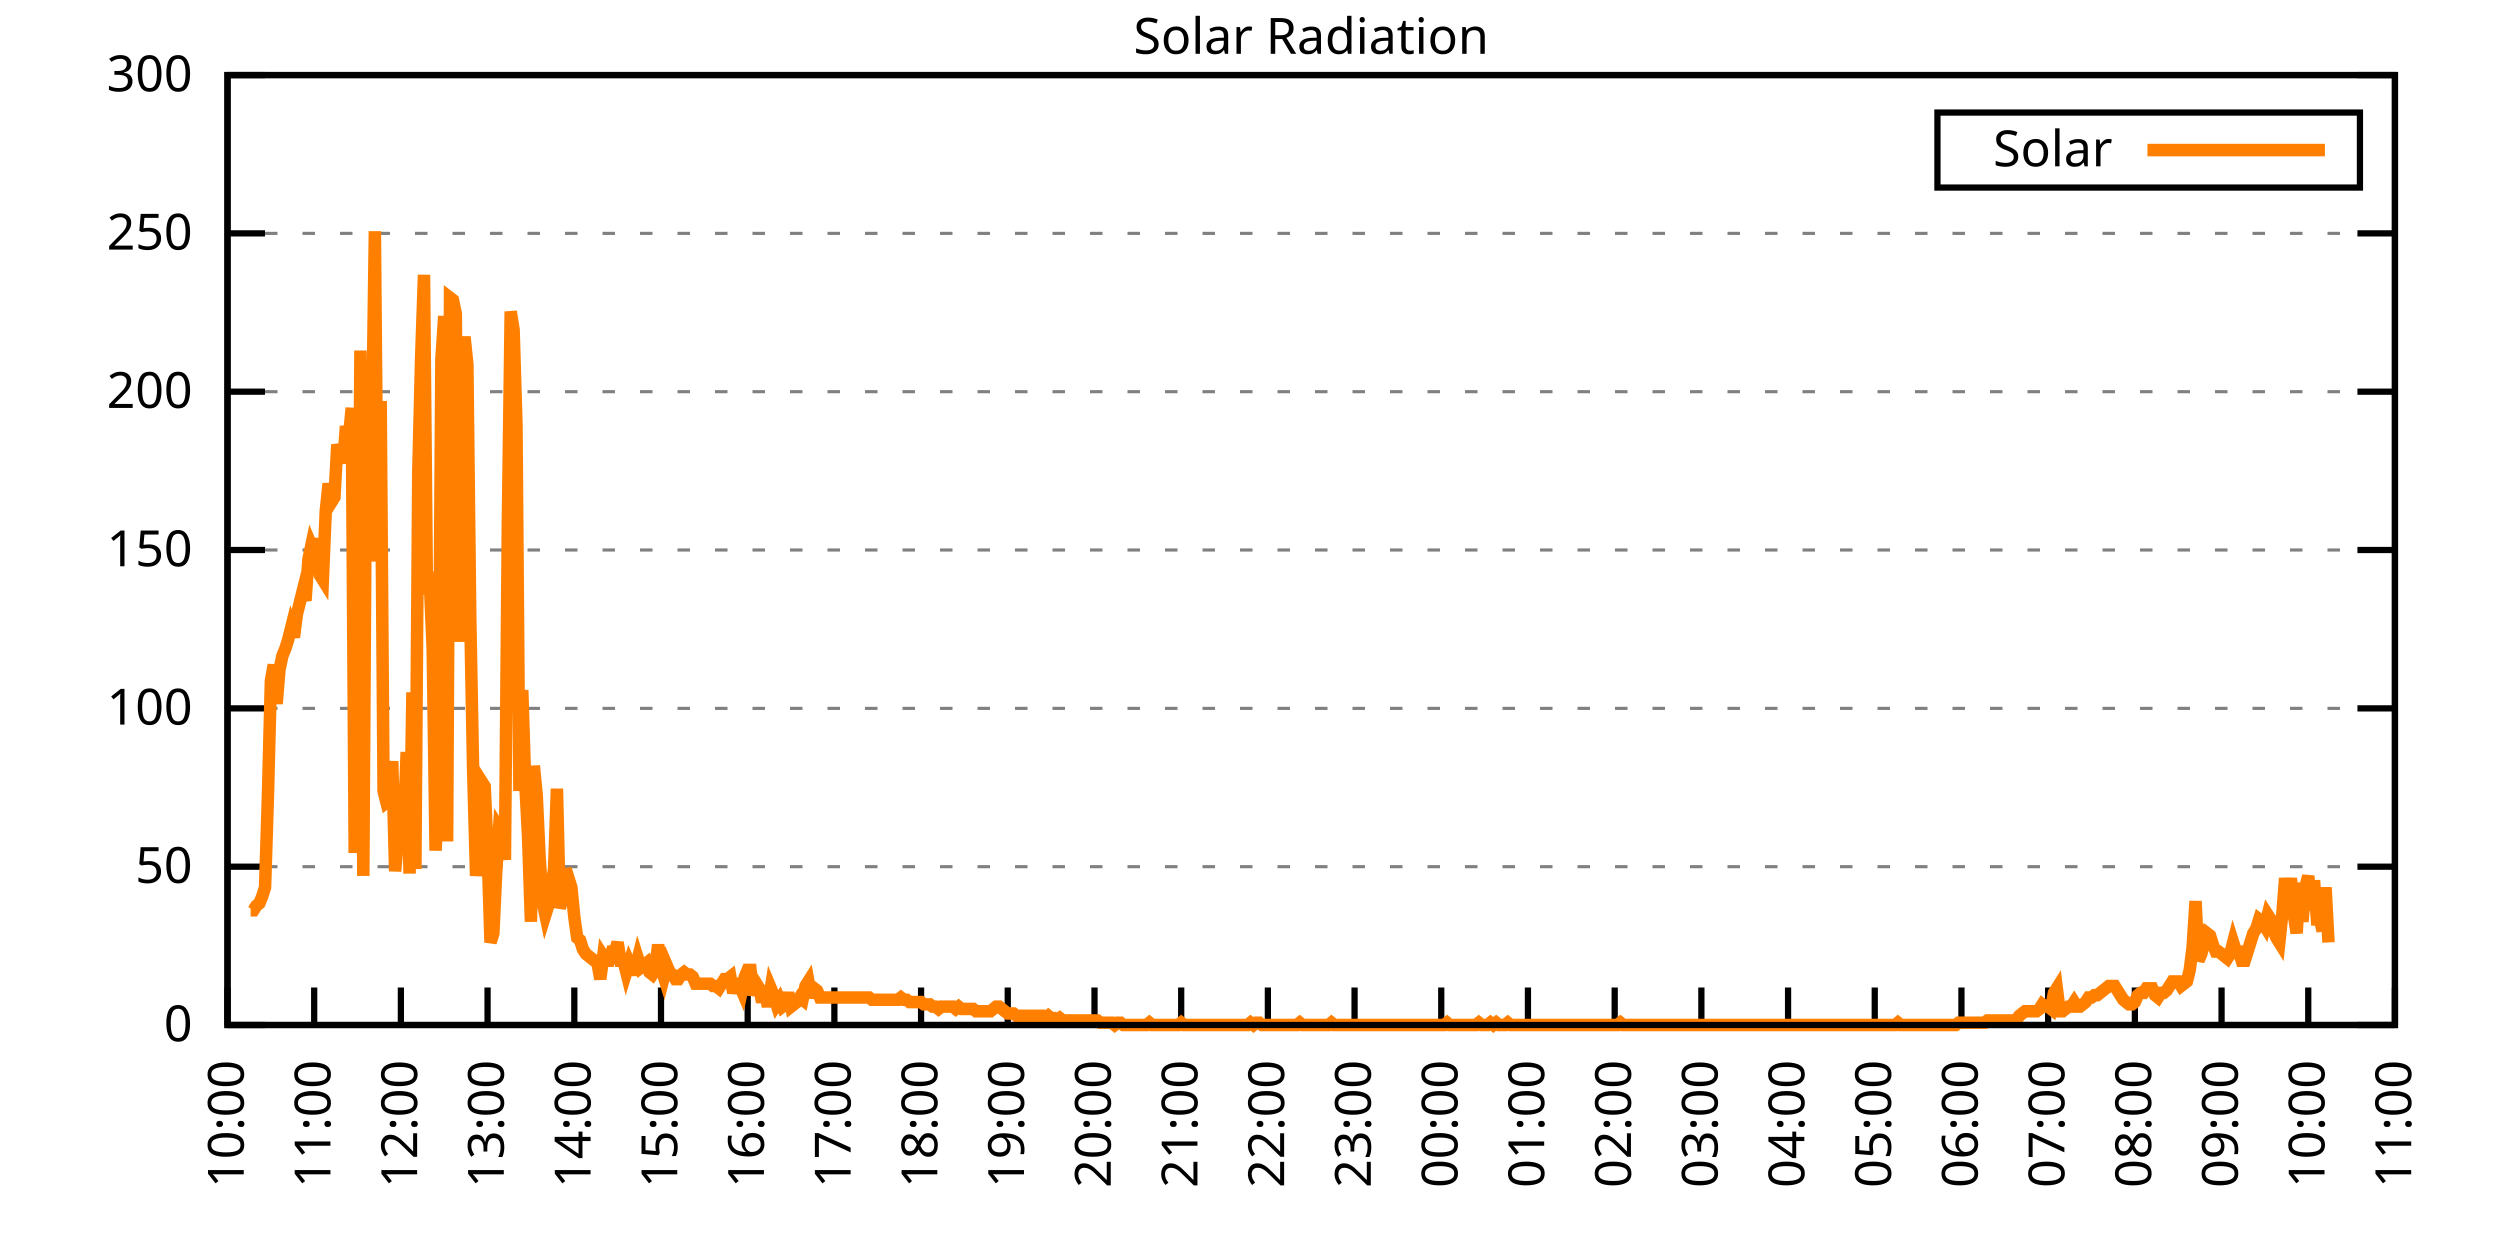
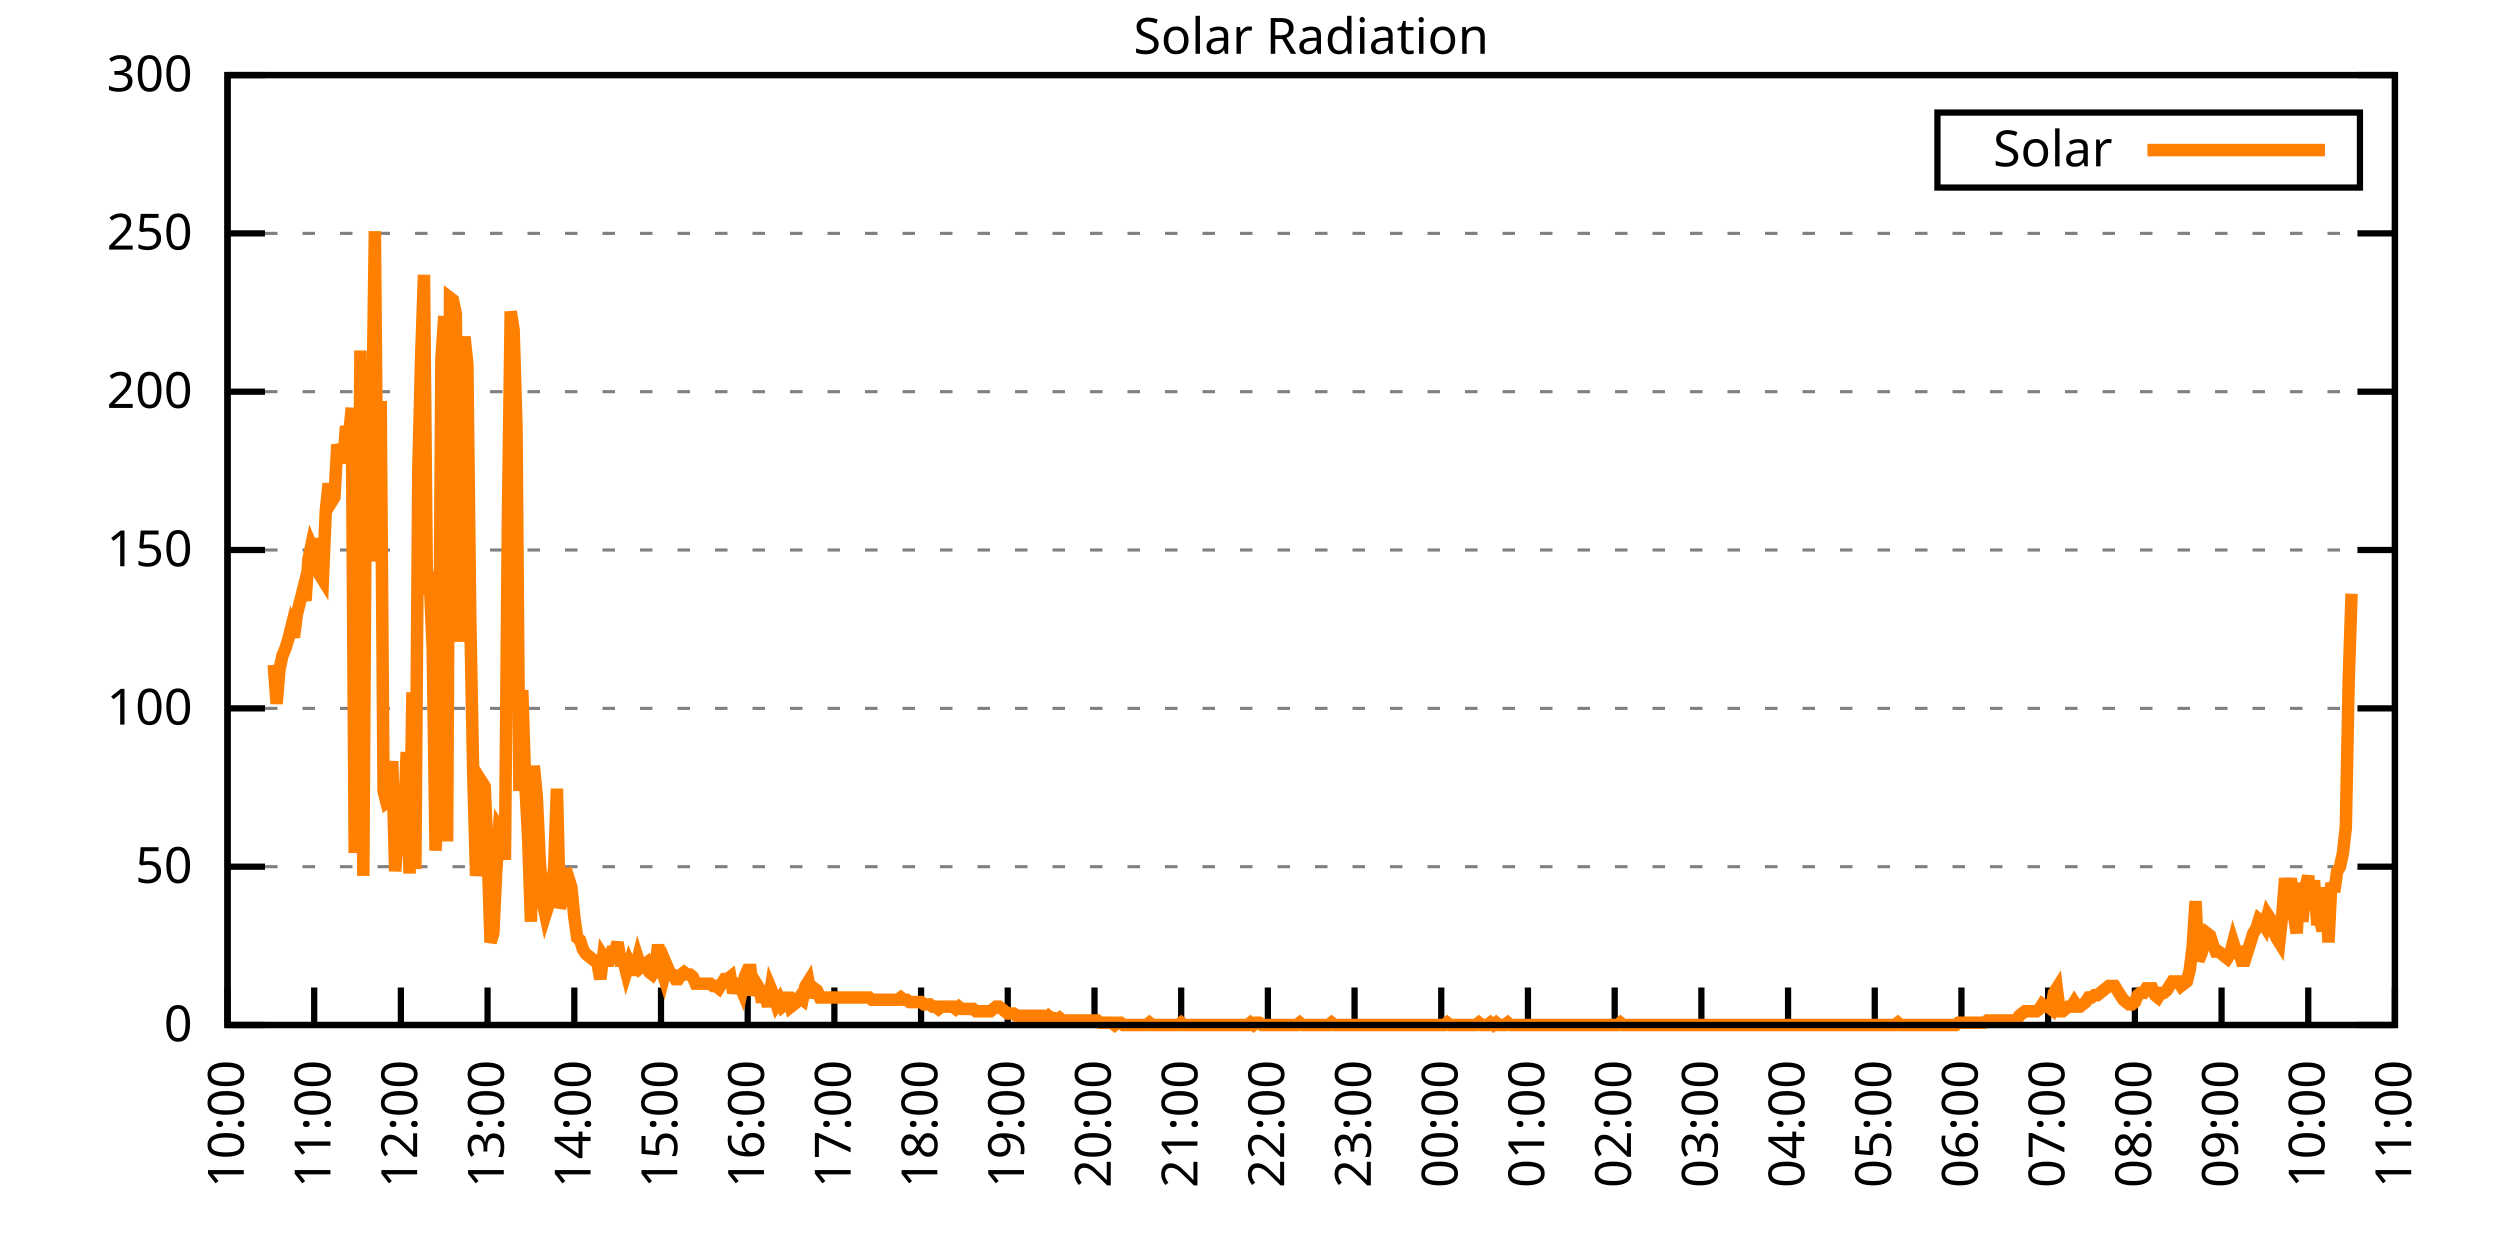
<svg xmlns="http://www.w3.org/2000/svg" xmlns:xlink="http://www.w3.org/1999/xlink" width="400" height="200" viewBox="0 0 400 200">
  <g id="gnuplot_canvas">
    <rect x="0" y="0" width="400" height="200" fill="none" />
    <defs>
      <circle id="gpDot" r="0.5" stroke-width="0.5" stroke="currentColor" />
      <path id="gpPt0" stroke-width="0.333" stroke="currentColor" d="M-1,0 h2 M0,-1 v2" />
      <path id="gpPt1" stroke-width="0.333" stroke="currentColor" d="M-1,-1 L1,1 M1,-1 L-1,1" />
      <path id="gpPt2" stroke-width="0.333" stroke="currentColor" d="M-1,0 L1,0 M0,-1 L0,1 M-1,-1 L1,1 M-1,1 L1,-1" />
      <rect id="gpPt3" stroke-width="0.333" stroke="currentColor" x="-1" y="-1" width="2" height="2" />
      <rect id="gpPt4" stroke-width="0.333" stroke="currentColor" fill="currentColor" x="-1" y="-1" width="2" height="2" />
      <circle id="gpPt5" stroke-width="0.333" stroke="currentColor" cx="0" cy="0" r="1" />
      <use xlink:href="#gpPt5" id="gpPt6" fill="currentColor" stroke="none" />
      <path id="gpPt7" stroke-width="0.333" stroke="currentColor" d="M0,-1.33 L-1.33,0.67 L1.33,0.67 z" />
      <use xlink:href="#gpPt7" id="gpPt8" fill="currentColor" stroke="none" />
      <use xlink:href="#gpPt7" id="gpPt9" stroke="currentColor" transform="rotate(180)" />
      <use xlink:href="#gpPt9" id="gpPt10" fill="currentColor" stroke="none" />
      <use xlink:href="#gpPt3" id="gpPt11" stroke="currentColor" transform="rotate(45)" />
      <use xlink:href="#gpPt11" id="gpPt12" fill="currentColor" stroke="none" />
      <path id="gpPt13" stroke-width="0.333" stroke="currentColor" d="M0,1.330 L1.265,0.411 L0.782,-1.067 L-0.782,-1.076 L-1.265,0.411 z" />
      <use xlink:href="#gpPt13" id="gpPt14" fill="currentColor" stroke="none" />
      <filter id="textbox" filterUnits="objectBoundingBox" x="0" y="0" height="1" width="1">
        <feFlood flood-color="white" flood-opacity="1" result="bgnd" />
        <feComposite in="SourceGraphic" in2="bgnd" operator="atop" />
      </filter>
      <filter id="greybox" filterUnits="objectBoundingBox" x="0" y="0" height="1" width="1">
        <feFlood flood-color="lightgrey" flood-opacity="1" result="grey" />
        <feComposite in="SourceGraphic" in2="grey" operator="atop" />
      </filter>
    </defs>
    <g fill="none" color="white" stroke="currentColor" stroke-width="1.00" stroke-linecap="butt" stroke-linejoin="miter">
</g>
    <g fill="none" color="black" stroke="currentColor" stroke-width="1.00" stroke-linecap="butt" stroke-linejoin="miter">
      <g stroke="none" shape-rendering="crispEdges">
        <polygon fill="rgb(255, 255, 255)" points="36.40,164.00 383.18,164.00 383.18,12.02 36.40,12.02 " />
      </g>
    </g>
    <g fill="none" color="black" stroke="currentColor" stroke-width="1.00" stroke-linecap="butt" stroke-linejoin="miter">
</g>
    <g fill="none" color="black" stroke="black" stroke-width="0.50" stroke-linecap="butt" stroke-linejoin="miter">
</g>
    <g fill="none" color="gray" stroke="currentColor" stroke-width="0.50" stroke-linecap="butt" stroke-linejoin="miter">
      <path stroke="gray" stroke-dasharray="2,4" class="gridline" d="M36.40,164.00 L383.19,164.00  " />
    </g>
    <g fill="none" color="gray" stroke="gray" stroke-width="1.00" stroke-linecap="butt" stroke-linejoin="miter">
</g>
    <g fill="none" color="black" stroke="currentColor" stroke-width="1.00" stroke-linecap="butt" stroke-linejoin="miter">
      <path stroke="black" d="M36.40,164.00 L42.40,164.00 M383.19,164.00 L377.19,164.00  " />
      <g transform="translate(30.80,166.60)" stroke="none" fill="black" font-family="Sans" font-size="8.00" text-anchor="end">
        <text>
          <tspan font-family="Sans"> 0</tspan>
        </text>
      </g>
    </g>
    <g fill="none" color="black" stroke="currentColor" stroke-width="1.00" stroke-linecap="butt" stroke-linejoin="miter">
</g>
    <g fill="none" color="black" stroke="black" stroke-width="0.50" stroke-linecap="butt" stroke-linejoin="miter">
</g>
    <g fill="none" color="gray" stroke="currentColor" stroke-width="0.50" stroke-linecap="butt" stroke-linejoin="miter">
      <path stroke="gray" stroke-dasharray="2,4" class="gridline" d="M36.40,138.67 L383.19,138.67  " />
    </g>
    <g fill="none" color="gray" stroke="gray" stroke-width="1.00" stroke-linecap="butt" stroke-linejoin="miter">
</g>
    <g fill="none" color="black" stroke="currentColor" stroke-width="1.00" stroke-linecap="butt" stroke-linejoin="miter">
      <path stroke="black" d="M36.40,138.67 L42.40,138.67 M383.19,138.67 L377.19,138.67  " />
      <g transform="translate(30.80,141.27)" stroke="none" fill="black" font-family="Sans" font-size="8.00" text-anchor="end">
        <text>
          <tspan font-family="Sans"> 50</tspan>
        </text>
      </g>
    </g>
    <g fill="none" color="black" stroke="currentColor" stroke-width="1.00" stroke-linecap="butt" stroke-linejoin="miter">
</g>
    <g fill="none" color="black" stroke="black" stroke-width="0.50" stroke-linecap="butt" stroke-linejoin="miter">
</g>
    <g fill="none" color="gray" stroke="currentColor" stroke-width="0.50" stroke-linecap="butt" stroke-linejoin="miter">
      <path stroke="gray" stroke-dasharray="2,4" class="gridline" d="M36.40,113.34 L383.19,113.34  " />
    </g>
    <g fill="none" color="gray" stroke="gray" stroke-width="1.00" stroke-linecap="butt" stroke-linejoin="miter">
</g>
    <g fill="none" color="black" stroke="currentColor" stroke-width="1.00" stroke-linecap="butt" stroke-linejoin="miter">
      <path stroke="black" d="M36.40,113.34 L42.40,113.34 M383.19,113.34 L377.19,113.34  " />
      <g transform="translate(30.80,115.94)" stroke="none" fill="black" font-family="Sans" font-size="8.00" text-anchor="end">
        <text>
          <tspan font-family="Sans"> 100</tspan>
        </text>
      </g>
    </g>
    <g fill="none" color="black" stroke="currentColor" stroke-width="1.00" stroke-linecap="butt" stroke-linejoin="miter">
</g>
    <g fill="none" color="black" stroke="black" stroke-width="0.50" stroke-linecap="butt" stroke-linejoin="miter">
</g>
    <g fill="none" color="gray" stroke="currentColor" stroke-width="0.50" stroke-linecap="butt" stroke-linejoin="miter">
      <path stroke="gray" stroke-dasharray="2,4" class="gridline" d="M36.40,88.00 L383.19,88.00  " />
    </g>
    <g fill="none" color="gray" stroke="gray" stroke-width="1.00" stroke-linecap="butt" stroke-linejoin="miter">
</g>
    <g fill="none" color="black" stroke="currentColor" stroke-width="1.00" stroke-linecap="butt" stroke-linejoin="miter">
      <path stroke="black" d="M36.40,88.00 L42.40,88.00 M383.19,88.00 L377.19,88.00  " />
      <g transform="translate(30.80,90.60)" stroke="none" fill="black" font-family="Sans" font-size="8.00" text-anchor="end">
        <text>
          <tspan font-family="Sans"> 150</tspan>
        </text>
      </g>
    </g>
    <g fill="none" color="black" stroke="currentColor" stroke-width="1.00" stroke-linecap="butt" stroke-linejoin="miter">
</g>
    <g fill="none" color="black" stroke="black" stroke-width="0.50" stroke-linecap="butt" stroke-linejoin="miter">
</g>
    <g fill="none" color="gray" stroke="currentColor" stroke-width="0.50" stroke-linecap="butt" stroke-linejoin="miter">
      <path stroke="gray" stroke-dasharray="2,4" class="gridline" d="M36.40,62.67 L383.19,62.67  " />
    </g>
    <g fill="none" color="gray" stroke="gray" stroke-width="1.00" stroke-linecap="butt" stroke-linejoin="miter">
</g>
    <g fill="none" color="black" stroke="currentColor" stroke-width="1.00" stroke-linecap="butt" stroke-linejoin="miter">
      <path stroke="black" d="M36.40,62.67 L42.40,62.67 M383.19,62.67 L377.19,62.67  " />
      <g transform="translate(30.80,65.27)" stroke="none" fill="black" font-family="Sans" font-size="8.00" text-anchor="end">
        <text>
          <tspan font-family="Sans"> 200</tspan>
        </text>
      </g>
    </g>
    <g fill="none" color="black" stroke="currentColor" stroke-width="1.00" stroke-linecap="butt" stroke-linejoin="miter">
</g>
    <g fill="none" color="black" stroke="black" stroke-width="0.50" stroke-linecap="butt" stroke-linejoin="miter">
</g>
    <g fill="none" color="gray" stroke="currentColor" stroke-width="0.50" stroke-linecap="butt" stroke-linejoin="miter">
      <path stroke="gray" stroke-dasharray="2,4" class="gridline" d="M36.40,37.34 L383.19,37.34  " />
    </g>
    <g fill="none" color="gray" stroke="gray" stroke-width="1.00" stroke-linecap="butt" stroke-linejoin="miter">
</g>
    <g fill="none" color="black" stroke="currentColor" stroke-width="1.00" stroke-linecap="butt" stroke-linejoin="miter">
      <path stroke="black" d="M36.40,37.34 L42.40,37.34 M383.19,37.34 L377.19,37.34  " />
      <g transform="translate(30.80,39.94)" stroke="none" fill="black" font-family="Sans" font-size="8.00" text-anchor="end">
        <text>
          <tspan font-family="Sans"> 250</tspan>
        </text>
      </g>
    </g>
    <g fill="none" color="black" stroke="currentColor" stroke-width="1.00" stroke-linecap="butt" stroke-linejoin="miter">
</g>
    <g fill="none" color="black" stroke="black" stroke-width="0.50" stroke-linecap="butt" stroke-linejoin="miter">
</g>
    <g fill="none" color="gray" stroke="currentColor" stroke-width="0.50" stroke-linecap="butt" stroke-linejoin="miter">
      <path stroke="gray" stroke-dasharray="2,4" class="gridline" d="M36.40,12.01 L383.19,12.01  " />
    </g>
    <g fill="none" color="gray" stroke="gray" stroke-width="1.00" stroke-linecap="butt" stroke-linejoin="miter">
</g>
    <g fill="none" color="black" stroke="currentColor" stroke-width="1.00" stroke-linecap="butt" stroke-linejoin="miter">
      <path stroke="black" d="M36.40,12.01 L42.40,12.01 M383.19,12.01 L377.19,12.01  " />
      <g transform="translate(30.80,14.61)" stroke="none" fill="black" font-family="Sans" font-size="8.00" text-anchor="end">
        <text>
          <tspan font-family="Sans"> 300</tspan>
        </text>
      </g>
    </g>
    <g fill="none" color="black" stroke="currentColor" stroke-width="1.00" stroke-linecap="butt" stroke-linejoin="miter">
      <path stroke="black" d="M36.40,164.00 L36.40,158.00  " />
      <g transform="translate(39.00,169.60) rotate(270.00)" stroke="none" fill="black" font-family="Sans" font-size="8.00" text-anchor="end">
        <text>
          <tspan font-family="Sans">10:00</tspan>
        </text>
      </g>
    </g>
    <g fill="none" color="black" stroke="currentColor" stroke-width="1.00" stroke-linecap="butt" stroke-linejoin="miter">
      <path stroke="black" d="M50.27,164.00 L50.27,158.00  " />
      <g transform="translate(52.87,169.60) rotate(270.00)" stroke="none" fill="black" font-family="Sans" font-size="8.00" text-anchor="end">
        <text>
          <tspan font-family="Sans">11:00</tspan>
        </text>
      </g>
    </g>
    <g fill="none" color="black" stroke="currentColor" stroke-width="1.00" stroke-linecap="butt" stroke-linejoin="miter">
      <path stroke="black" d="M64.14,164.00 L64.14,158.00  " />
      <g transform="translate(66.74,169.60) rotate(270.00)" stroke="none" fill="black" font-family="Sans" font-size="8.00" text-anchor="end">
        <text>
          <tspan font-family="Sans">12:00</tspan>
        </text>
      </g>
    </g>
    <g fill="none" color="black" stroke="currentColor" stroke-width="1.00" stroke-linecap="butt" stroke-linejoin="miter">
      <path stroke="black" d="M78.01,164.00 L78.01,158.00  " />
      <g transform="translate(80.61,169.60) rotate(270.00)" stroke="none" fill="black" font-family="Sans" font-size="8.00" text-anchor="end">
        <text>
          <tspan font-family="Sans">13:00</tspan>
        </text>
      </g>
    </g>
    <g fill="none" color="black" stroke="currentColor" stroke-width="1.00" stroke-linecap="butt" stroke-linejoin="miter">
      <path stroke="black" d="M91.89,164.00 L91.89,158.00  " />
      <g transform="translate(94.49,169.60) rotate(270.00)" stroke="none" fill="black" font-family="Sans" font-size="8.00" text-anchor="end">
        <text>
          <tspan font-family="Sans">14:00</tspan>
        </text>
      </g>
    </g>
    <g fill="none" color="black" stroke="currentColor" stroke-width="1.00" stroke-linecap="butt" stroke-linejoin="miter">
      <path stroke="black" d="M105.76,164.00 L105.76,158.00  " />
      <g transform="translate(108.36,169.60) rotate(270.00)" stroke="none" fill="black" font-family="Sans" font-size="8.00" text-anchor="end">
        <text>
          <tspan font-family="Sans">15:00</tspan>
        </text>
      </g>
    </g>
    <g fill="none" color="black" stroke="currentColor" stroke-width="1.00" stroke-linecap="butt" stroke-linejoin="miter">
      <path stroke="black" d="M119.63,164.00 L119.63,158.00  " />
      <g transform="translate(122.23,169.60) rotate(270.00)" stroke="none" fill="black" font-family="Sans" font-size="8.00" text-anchor="end">
        <text>
          <tspan font-family="Sans">16:00</tspan>
        </text>
      </g>
    </g>
    <g fill="none" color="black" stroke="currentColor" stroke-width="1.00" stroke-linecap="butt" stroke-linejoin="miter">
      <path stroke="black" d="M133.50,164.00 L133.50,158.00  " />
      <g transform="translate(136.10,169.60) rotate(270.00)" stroke="none" fill="black" font-family="Sans" font-size="8.00" text-anchor="end">
        <text>
          <tspan font-family="Sans">17:00</tspan>
        </text>
      </g>
    </g>
    <g fill="none" color="black" stroke="currentColor" stroke-width="1.00" stroke-linecap="butt" stroke-linejoin="miter">
      <path stroke="black" d="M147.37,164.00 L147.37,158.00  " />
      <g transform="translate(149.97,169.60) rotate(270.00)" stroke="none" fill="black" font-family="Sans" font-size="8.00" text-anchor="end">
        <text>
          <tspan font-family="Sans">18:00</tspan>
        </text>
      </g>
    </g>
    <g fill="none" color="black" stroke="currentColor" stroke-width="1.00" stroke-linecap="butt" stroke-linejoin="miter">
      <path stroke="black" d="M161.24,164.00 L161.24,158.00  " />
      <g transform="translate(163.84,169.60) rotate(270.00)" stroke="none" fill="black" font-family="Sans" font-size="8.00" text-anchor="end">
        <text>
          <tspan font-family="Sans">19:00</tspan>
        </text>
      </g>
    </g>
    <g fill="none" color="black" stroke="currentColor" stroke-width="1.00" stroke-linecap="butt" stroke-linejoin="miter">
      <path stroke="black" d="M175.12,164.00 L175.12,158.00  " />
      <g transform="translate(177.72,169.60) rotate(270.00)" stroke="none" fill="black" font-family="Sans" font-size="8.00" text-anchor="end">
        <text>
          <tspan font-family="Sans">20:00</tspan>
        </text>
      </g>
    </g>
    <g fill="none" color="black" stroke="currentColor" stroke-width="1.00" stroke-linecap="butt" stroke-linejoin="miter">
      <path stroke="black" d="M188.99,164.00 L188.99,158.00  " />
      <g transform="translate(191.59,169.60) rotate(270.00)" stroke="none" fill="black" font-family="Sans" font-size="8.00" text-anchor="end">
        <text>
          <tspan font-family="Sans">21:00</tspan>
        </text>
      </g>
    </g>
    <g fill="none" color="black" stroke="currentColor" stroke-width="1.00" stroke-linecap="butt" stroke-linejoin="miter">
      <path stroke="black" d="M202.86,164.00 L202.86,158.00  " />
      <g transform="translate(205.46,169.60) rotate(270.00)" stroke="none" fill="black" font-family="Sans" font-size="8.00" text-anchor="end">
        <text>
          <tspan font-family="Sans">22:00</tspan>
        </text>
      </g>
    </g>
    <g fill="none" color="black" stroke="currentColor" stroke-width="1.00" stroke-linecap="butt" stroke-linejoin="miter">
      <path stroke="black" d="M216.73,164.00 L216.73,158.00  " />
      <g transform="translate(219.33,169.60) rotate(270.00)" stroke="none" fill="black" font-family="Sans" font-size="8.00" text-anchor="end">
        <text>
          <tspan font-family="Sans">23:00</tspan>
        </text>
      </g>
    </g>
    <g fill="none" color="black" stroke="currentColor" stroke-width="1.00" stroke-linecap="butt" stroke-linejoin="miter">
      <path stroke="black" d="M230.60,164.00 L230.60,158.00  " />
      <g transform="translate(233.20,169.60) rotate(270.00)" stroke="none" fill="black" font-family="Sans" font-size="8.00" text-anchor="end">
        <text>
          <tspan font-family="Sans">00:00</tspan>
        </text>
      </g>
    </g>
    <g fill="none" color="black" stroke="currentColor" stroke-width="1.00" stroke-linecap="butt" stroke-linejoin="miter">
      <path stroke="black" d="M244.47,164.00 L244.47,158.00  " />
      <g transform="translate(247.07,169.60) rotate(270.00)" stroke="none" fill="black" font-family="Sans" font-size="8.00" text-anchor="end">
        <text>
          <tspan font-family="Sans">01:00</tspan>
        </text>
      </g>
    </g>
    <g fill="none" color="black" stroke="currentColor" stroke-width="1.00" stroke-linecap="butt" stroke-linejoin="miter">
      <path stroke="black" d="M258.35,164.00 L258.35,158.00  " />
      <g transform="translate(260.95,169.60) rotate(270.00)" stroke="none" fill="black" font-family="Sans" font-size="8.00" text-anchor="end">
        <text>
          <tspan font-family="Sans">02:00</tspan>
        </text>
      </g>
    </g>
    <g fill="none" color="black" stroke="currentColor" stroke-width="1.00" stroke-linecap="butt" stroke-linejoin="miter">
      <path stroke="black" d="M272.22,164.00 L272.22,158.00  " />
      <g transform="translate(274.82,169.60) rotate(270.00)" stroke="none" fill="black" font-family="Sans" font-size="8.00" text-anchor="end">
        <text>
          <tspan font-family="Sans">03:00</tspan>
        </text>
      </g>
    </g>
    <g fill="none" color="black" stroke="currentColor" stroke-width="1.00" stroke-linecap="butt" stroke-linejoin="miter">
      <path stroke="black" d="M286.09,164.00 L286.09,158.00  " />
      <g transform="translate(288.69,169.60) rotate(270.00)" stroke="none" fill="black" font-family="Sans" font-size="8.00" text-anchor="end">
        <text>
          <tspan font-family="Sans">04:00</tspan>
        </text>
      </g>
    </g>
    <g fill="none" color="black" stroke="currentColor" stroke-width="1.00" stroke-linecap="butt" stroke-linejoin="miter">
      <path stroke="black" d="M299.96,164.00 L299.96,158.00  " />
      <g transform="translate(302.56,169.60) rotate(270.00)" stroke="none" fill="black" font-family="Sans" font-size="8.00" text-anchor="end">
        <text>
          <tspan font-family="Sans">05:00</tspan>
        </text>
      </g>
    </g>
    <g fill="none" color="black" stroke="currentColor" stroke-width="1.00" stroke-linecap="butt" stroke-linejoin="miter">
      <path stroke="black" d="M313.83,164.00 L313.83,158.00  " />
      <g transform="translate(316.43,169.60) rotate(270.00)" stroke="none" fill="black" font-family="Sans" font-size="8.00" text-anchor="end">
        <text>
          <tspan font-family="Sans">06:00</tspan>
        </text>
      </g>
    </g>
    <g fill="none" color="black" stroke="currentColor" stroke-width="1.00" stroke-linecap="butt" stroke-linejoin="miter">
      <path stroke="black" d="M327.70,164.00 L327.70,158.00  " />
      <g transform="translate(330.30,169.60) rotate(270.00)" stroke="none" fill="black" font-family="Sans" font-size="8.00" text-anchor="end">
        <text>
          <tspan font-family="Sans">07:00</tspan>
        </text>
      </g>
    </g>
    <g fill="none" color="black" stroke="currentColor" stroke-width="1.00" stroke-linecap="butt" stroke-linejoin="miter">
      <path stroke="black" d="M341.58,164.00 L341.58,158.00  " />
      <g transform="translate(344.18,169.60) rotate(270.00)" stroke="none" fill="black" font-family="Sans" font-size="8.00" text-anchor="end">
        <text>
          <tspan font-family="Sans">08:00</tspan>
        </text>
      </g>
    </g>
    <g fill="none" color="black" stroke="currentColor" stroke-width="1.00" stroke-linecap="butt" stroke-linejoin="miter">
      <path stroke="black" d="M355.45,164.00 L355.45,158.00  " />
      <g transform="translate(358.05,169.60) rotate(270.00)" stroke="none" fill="black" font-family="Sans" font-size="8.00" text-anchor="end">
        <text>
          <tspan font-family="Sans">09:00</tspan>
        </text>
      </g>
    </g>
    <g fill="none" color="black" stroke="currentColor" stroke-width="1.00" stroke-linecap="butt" stroke-linejoin="miter">
      <path stroke="black" d="M369.32,164.00 L369.32,158.00  " />
      <g transform="translate(371.92,169.60) rotate(270.00)" stroke="none" fill="black" font-family="Sans" font-size="8.00" text-anchor="end">
        <text>
          <tspan font-family="Sans">10:00</tspan>
        </text>
      </g>
    </g>
    <g fill="none" color="black" stroke="currentColor" stroke-width="1.00" stroke-linecap="butt" stroke-linejoin="miter">
      <path stroke="black" d="M383.19,164.00 L383.19,158.00  " />
      <g transform="translate(385.79,169.60) rotate(270.00)" stroke="none" fill="black" font-family="Sans" font-size="8.00" text-anchor="end">
        <text>
          <tspan font-family="Sans">11:00</tspan>
        </text>
      </g>
    </g>
    <g fill="none" color="black" stroke="currentColor" stroke-width="1.00" stroke-linecap="butt" stroke-linejoin="miter">
</g>
    <g fill="none" color="black" stroke="currentColor" stroke-width="1.00" stroke-linecap="butt" stroke-linejoin="miter">
      <path stroke="black" d="M36.40,12.01 L36.40,164.00 L383.19,164.00 L383.19,12.01 L36.40,12.01 Z  " />
    </g>
    <g fill="none" color="black" stroke="currentColor" stroke-width="1.00" stroke-linecap="butt" stroke-linejoin="miter">
</g>
    <g fill="none" color="black" stroke="currentColor" stroke-width="1.00" stroke-linecap="butt" stroke-linejoin="miter">
      <path stroke="black" d="M309.99,30.01 L309.99,18.01 L377.59,18.01 L377.59,30.01 L309.99,30.01 Z  " />
    </g>
    <g id="Solar_Radiation_plot_1">
      <g fill="none" color="white" stroke="black" stroke-width="2.00" stroke-linecap="butt" stroke-linejoin="miter">
</g>
      <g fill="none" color="black" stroke="currentColor" stroke-width="2.00" stroke-linecap="butt" stroke-linejoin="miter">
        <g transform="translate(337.99,26.61)" stroke="none" fill="black" font-family="Sans" font-size="8.00" text-anchor="end">
          <text>
            <tspan font-family="Sans">Solar</tspan>
          </text>
        </g>
      </g>
      <g fill="none" color="black" stroke="currentColor" stroke-width="2.00" stroke-linecap="butt" stroke-linejoin="miter">
-         <path stroke="rgb(255, 127,   0)" d="M343.59,24.01 L371.99,24.01 M40.10,145.65 L40.56,145.65 L41.02,144.91 L41.49,144.55 L41.95,143.44 L42.41,141.98   L42.87,127.29 L43.34,108.94 L43.80,106.37 L44.26,112.61 L44.72,107.10 L45.19,104.90 L45.65,103.80 L46.11,102.33   L46.57,100.50 L47.03,101.96 L47.50,98.29 L47.96,96.46 L48.42,94.62 L48.88,96.09 L49.35,89.48 L49.81,87.28   L50.27,88.38 L50.73,86.18 L51.20,92.05 L51.66,92.79 L52.12,81.78 L52.58,77.37 L53.05,80.31 L53.51,79.57   L53.97,71.13 L54.43,72.60 L54.90,74.07 L55.36,68.19 L55.82,70.03 L56.28,65.26 L56.75,136.47 L57.21,115.91   L57.67,56.08 L58.13,140.14 L58.59,66.73 L59.06,65.99 L59.52,69.66 L59.98,36.99 L60.44,89.85 L60.91,64.16   L61.37,126.56 L61.83,128.39 L62.29,128.03 L62.76,121.79 L63.22,139.41 L63.68,133.90 L64.14,125.46 L64.61,132.43   L65.07,120.32 L65.53,139.77 L65.99,110.77 L66.46,139.04 L66.92,75.53 L67.38,57.18 L67.84,43.97 L68.30,93.52   L68.77,93.15 L69.23,103.80 L69.69,136.10 L70.15,126.93 L70.62,57.55 L71.08,50.57 L71.54,134.63 L72.00,47.64   L72.47,48.00 L72.93,50.21 L73.39,102.70 L73.85,58.65 L74.32,53.88 L74.78,58.28 L75.24,98.66 L75.70,123.25   L76.17,140.14 L76.63,135.37 L77.09,125.09 L77.55,125.82 L78.01,136.10 L78.48,150.79 L78.94,149.32 L79.40,139.41   L79.86,132.43 L80.33,133.17 L80.79,137.57 L81.25,83.98 L81.71,49.84 L82.18,52.78 L82.64,68.19 L83.10,126.56   L83.56,110.41 L84.03,125.09 L84.49,133.90 L84.95,147.48 L85.41,122.52 L85.88,127.29 L86.34,137.20 L86.80,144.18   L87.26,146.38 L87.72,144.91 L88.19,141.98 L88.65,139.04 L89.11,126.19 L89.57,145.28 L90.04,143.81 L90.50,139.04   L90.96,140.51 L91.42,141.98 L91.89,146.75 L92.35,150.05 L92.81,150.42 L93.27,151.89 L93.74,152.62 L94.20,152.99   L94.66,153.35 L95.12,153.72 L95.59,154.09 L96.05,156.66 L96.51,152.99 L96.97,153.72 L97.44,153.72 L97.90,152.25   L98.36,152.25 L98.82,150.79 L99.28,153.72 L99.75,153.72 L100.21,155.56 L100.67,154.09 L101.13,155.19 L101.60,155.19   L102.06,153.35 L102.52,154.82 L102.98,154.46 L103.45,154.09 L103.91,155.56 L104.37,155.92 L104.83,155.19 L105.30,151.15   L105.76,154.82 L106.22,156.29 L106.68,154.46 L107.15,155.56 L107.61,155.92 L108.07,156.66 L108.53,156.66 L108.99,155.92   L109.46,155.56 L109.92,155.92 L110.38,155.92 L110.84,156.29 L111.31,157.39 L111.77,157.39 L112.23,157.39 L112.69,157.39   L113.16,157.39 L113.62,157.39 L114.08,157.76 L114.54,157.76 L115.01,158.13 L115.47,157.39 L115.93,156.66 L116.39,156.66   L116.86,156.29 L117.32,158.86 L117.78,157.39 L118.24,157.39 L118.70,158.49 L119.17,156.29 L119.63,155.19 L120.09,155.19   L120.55,159.23 L121.02,157.39 L121.48,158.13 L121.94,160.33 L122.40,158.49 L122.87,161.06 L123.33,158.13 L123.79,159.23   L124.25,160.70 L124.72,159.96 L125.18,161.06 L125.64,160.70 L126.10,158.86 L126.57,161.06 L127.03,160.70 L127.49,160.33   L127.95,159.60 L128.41,159.96 L128.88,157.76 L129.34,157.03 L129.80,159.60 L130.26,158.13 L130.73,158.49 L131.19,159.60   L131.65,159.60 L132.11,159.60 L132.58,159.60 L133.04,159.60 L133.50,159.60 L133.96,159.60 L134.43,159.60 L134.89,159.60   L135.35,159.60 L135.81,159.60 L136.28,159.60 L136.74,159.60 L137.20,159.60 L137.66,159.60 L138.13,159.60 L138.59,159.60   L139.05,159.60 L139.51,159.96 L139.97,159.96 L140.44,159.96 L140.90,159.96 L141.36,159.96 L141.82,159.96 L142.29,159.96   L142.75,159.96 L143.21,159.96 L143.67,159.96 L144.14,159.60 L144.60,159.96 L145.06,159.96 L145.52,160.33 L145.99,160.33   L146.45,160.33 L146.91,160.33 L147.37,160.33 L147.84,160.70 L148.30,160.70 L148.76,160.70 L149.22,161.06 L149.68,161.06   L150.15,161.43 L150.61,161.06 L151.07,161.06 L151.53,161.06 L152.00,161.06 L152.46,161.06 L152.92,161.43 L153.38,161.06   L153.85,161.43 L154.31,161.43 L154.77,161.43 L155.23,161.43 L155.70,161.43 L156.16,161.80 L156.62,161.80 L157.08,161.80   L157.55,161.80 L158.01,161.80 L158.47,161.80 L158.93,161.43 L159.39,161.06 L159.86,161.06 L160.32,161.43 L160.78,161.80   L161.24,162.16 L161.71,162.16 L162.17,162.16 L162.63,162.53 L163.09,162.53 L163.56,162.53 L164.02,162.53 L164.48,162.53   L164.94,162.53 L165.41,162.53 L165.87,162.53 L166.33,162.53 L166.79,162.53 L167.26,162.90 L167.72,162.53 L168.18,162.90   L168.64,162.90 L169.10,163.27 L169.57,162.90 L170.03,163.27 L170.49,163.27 L170.95,163.27 L171.42,163.27 L171.88,163.27   L172.34,163.27 L172.80,163.27 L173.27,163.27 L173.73,163.27 L174.19,163.27 L174.65,163.27 L175.12,163.27 L175.58,163.27   L176.04,163.63 L176.50,163.63 L176.97,163.63 L177.43,163.63 L177.89,163.63 L178.35,164.00 L178.82,163.63 L179.28,163.63   L179.74,164.00 L180.20,164.00 L180.66,164.00 L181.13,164.00 L181.59,164.00 L182.05,164.00 L182.51,164.00 L182.98,164.00   L183.44,164.00 L183.90,163.63 L184.36,164.00 L184.83,164.00 L185.29,164.00 L185.75,164.00 L186.21,164.00 L186.68,164.00   L187.14,164.00 L187.60,164.00 L188.06,164.00 L188.53,164.00 L188.99,163.63 L189.45,164.00 L189.91,164.00 L190.37,164.00   L190.84,164.00 L191.30,164.00 L191.76,164.00 L192.22,164.00 L192.69,164.00 L193.15,164.00 L193.61,164.00 L194.07,164.00   L194.54,164.00 L195.00,164.00 L195.46,164.00 L195.92,164.00 L196.39,164.00 L196.85,164.00 L197.31,164.00 L197.77,164.00   L198.24,164.00 L198.70,164.00 L199.16,164.00 L199.62,164.00 L200.08,163.63 L200.55,164.00 L201.01,163.63 L201.47,163.63   L201.93,164.00 L202.40,164.00 L202.86,164.00 L203.32,164.00 L203.78,164.00 L204.25,164.00 L204.71,164.00 L205.17,164.00   L205.63,164.00 L206.10,164.00 L206.56,164.00 L207.02,164.00 L207.48,164.00 L207.95,163.63 L208.41,164.00 L208.87,164.00   L209.33,164.00 L209.80,164.00 L210.26,164.00 L210.72,164.00 L211.18,164.00 L211.64,164.00 L212.11,164.00 L212.57,164.00   L213.03,163.63 L213.49,164.00 L213.96,164.00 L214.42,164.00 L214.88,164.00 L215.34,164.00 L215.81,164.00 L216.27,164.00   L216.73,164.00 L217.19,164.00 L217.66,164.00 L218.12,164.00 L218.58,164.00 L219.04,164.00 L219.51,164.00 L219.97,164.00   L220.43,164.00 L220.89,164.00 L221.35,164.00 L221.82,164.00 L222.28,164.00 L222.74,164.00 L223.20,164.00 L223.67,164.00   L224.13,164.00 L224.59,164.00 L225.05,164.00 L225.52,164.00 L225.98,164.00 L226.44,164.00 L226.90,164.00 L227.37,164.00   L227.83,164.00 L228.29,164.00 L228.75,164.00 L229.22,164.00 L229.68,164.00 L230.14,164.00 L230.60,164.00 L231.06,164.00   L231.53,163.63 L231.99,164.00 L232.45,164.00 L232.91,164.00 L233.38,164.00 L233.84,164.00 L234.30,164.00 L234.76,164.00   L235.23,164.00 L235.69,164.00 L236.15,164.00 L236.61,163.63 L237.08,164.00 L237.54,164.00 L238.00,164.00 L238.46,163.63   L238.93,164.00 L239.39,163.63 L239.85,164.00 L240.31,164.00 L240.77,164.00 L241.24,163.63 L241.70,164.00 L242.16,164.00   L242.62,164.00 L243.09,164.00 L243.55,164.00 L244.01,164.00 L244.47,164.00 L244.94,164.00 L245.40,164.00 L245.86,164.00   L246.32,164.00 L246.79,164.00 L247.25,164.00 L247.71,164.00 L248.17,164.00 L248.64,164.00 L249.10,164.00 L249.56,164.00   L250.02,164.00 L250.49,164.00 L250.95,164.00 L251.41,164.00 L251.87,164.00 L252.33,164.00 L252.80,164.00 L253.26,164.00   L253.72,164.00 L254.18,164.00 L254.65,164.00 L255.11,164.00 L255.57,164.00 L256.03,164.00 L256.50,164.00 L256.96,164.00   L257.42,164.00 L257.88,164.00 L258.35,164.00 L258.81,164.00 L259.27,163.63 L259.73,164.00 L260.20,164.00 L260.66,164.00   L261.12,164.00 L261.58,164.00 L262.04,164.00 L262.51,164.00 L262.97,164.00 L263.43,164.00 L263.89,164.00 L264.36,164.00   L264.82,164.00 L265.28,164.00 L265.74,164.00 L266.21,164.00 L266.67,164.00 L267.13,164.00 L267.59,164.00 L268.06,164.00   L268.52,164.00 L268.98,164.00 L269.44,164.00 L269.91,164.00 L270.37,164.00 L270.83,164.00 L271.29,164.00 L271.75,164.00   L272.22,164.00 L272.68,164.00 L273.14,164.00 L273.60,164.00 L274.07,164.00 L274.53,164.00 L274.99,164.00 L275.45,164.00   L275.92,164.00 L276.38,164.00 L276.84,164.00 L277.30,164.00 L277.77,164.00 L278.23,164.00 L278.69,164.00 L279.15,164.00   L279.62,164.00 L280.08,164.00 L280.54,164.00 L281.00,164.00 L281.46,164.00 L281.93,164.00 L282.39,164.00 L282.85,164.00   L283.31,164.00 L283.78,164.00 L284.24,164.00 L284.70,164.00 L285.16,164.00 L285.63,164.00 L286.09,164.00 L286.55,164.00   L287.01,164.00 L287.48,164.00 L287.94,164.00 L288.40,164.00 L288.86,164.00 L289.33,164.00 L289.79,164.00 L290.25,164.00   L290.71,164.00 L291.18,164.00 L291.64,164.00 L292.10,164.00 L292.56,164.00 L293.02,164.00 L293.49,164.00 L293.95,164.00   L294.41,164.00 L294.87,164.00 L295.34,164.00 L295.80,164.00 L296.26,164.00 L296.72,164.00 L297.19,164.00 L297.65,164.00   L298.11,164.00 L298.57,164.00 L299.04,164.00 L299.50,164.00 L299.96,164.00 L300.42,164.00 L300.89,164.00 L301.35,164.00   L301.81,164.00 L302.27,164.00 L302.73,164.00 L303.20,164.00 L303.66,163.63 L304.12,164.00 L304.58,164.00 L305.05,164.00   L305.51,164.00 L305.97,164.00 L306.43,164.00 L306.90,164.00 L307.36,164.00 L307.82,164.00 L308.28,164.00 L308.75,164.00   L309.21,164.00 L309.67,164.00 L310.13,164.00 L310.60,164.00 L311.06,164.00 L311.52,164.00 L311.98,164.00 L312.44,164.00   L312.91,164.00 L313.37,163.63 L313.83,163.63 L314.29,163.63 L314.76,163.63 L315.22,163.63 L315.68,163.63 L316.14,163.63   L316.61,163.63 L317.07,163.63 L317.53,163.63 L317.99,163.27 L318.46,163.27 L318.92,163.27 L319.38,163.27 L319.84,163.27   L320.31,163.27 L320.77,163.27 L321.23,163.27 L321.69,163.27 L322.15,163.27 L322.62,163.27 L323.08,162.53 L323.54,162.16   L324.00,161.80 L324.47,161.80 L324.93,161.80 L325.39,161.80 L325.85,161.80 L326.32,161.43 L326.78,160.70 L327.24,161.06   L327.70,161.06 L328.17,161.43 L328.63,158.86 L329.09,158.13 L329.55,161.80 L330.02,161.80 L330.48,161.43 L330.94,161.06   L331.40,161.06 L331.87,160.33 L332.33,161.06 L332.79,161.06 L333.25,160.70 L333.71,160.33 L334.18,159.60 L334.64,159.60   L335.10,159.23 L335.56,159.23 L336.03,158.86 L336.49,158.49 L336.95,158.13 L337.41,157.76 L337.88,157.76 L338.34,157.76   L338.80,158.49 L339.26,159.23 L339.73,159.96 L340.19,160.33 L340.65,160.70 L341.11,160.70 L341.58,160.33 L342.04,159.23   L342.50,158.86 L342.96,158.86 L343.42,158.13 L343.89,158.13 L344.35,158.13 L344.81,159.23 L345.27,159.60 L345.74,158.86   L346.20,158.86 L346.66,158.49 L347.12,157.76 L347.59,157.03 L348.05,157.03 L348.51,157.03 L348.97,157.76 L349.44,157.39   L349.90,157.03 L350.36,155.19 L350.82,151.52 L351.29,144.18 L351.75,153.72 L352.21,152.62 L352.67,150.79 L353.13,149.32   L353.60,149.68 L354.06,151.15 L354.52,152.25 L354.98,152.25 L355.45,152.62 L355.91,152.99 L356.37,153.35 L356.83,152.62   L357.30,150.79 L357.76,152.25 L358.22,152.25 L358.68,153.72 L359.15,153.72 L359.61,152.25 L360.07,150.79 L360.53,149.32   L361.00,148.58 L361.46,147.11 L361.92,147.48 L362.38,148.22 L362.84,146.38 L363.31,147.11 L363.77,148.95 L364.23,150.05   L364.69,150.79 L365.16,146.38 L365.62,140.51 L366.08,144.18 L366.54,140.51 L367.01,146.38 L367.47,149.32 L367.93,141.24   L368.39,147.48 L368.86,141.98 L369.32,140.14 L369.78,145.65 L370.24,140.87 L370.71,147.11 L371.17,147.11 L371.63,148.95   L372.09,141.98 L372.56,150.79  " />
+         <path stroke="rgb(255, 127,   0)" d="M343.59,24.01 L371.99,24.01 M43.80,106.37 L44.26,112.61 L44.72,107.10 L45.19,104.90 L45.65,103.80 L46.11,102.33   L46.57,100.50 L47.03,101.96 L47.50,98.29 L47.96,96.46 L48.42,94.62 L48.88,96.09 L49.35,89.48 L49.81,87.28   L50.27,88.38 L50.73,86.18 L51.20,92.05 L51.66,92.79 L52.12,81.78 L52.58,77.37 L53.05,80.31 L53.51,79.57   L53.97,71.13 L54.43,72.60 L54.90,74.07 L55.36,68.19 L55.82,70.03 L56.28,65.26 L56.75,136.47 L57.21,115.91   L57.67,56.08 L58.13,140.14 L58.59,66.73 L59.06,65.99 L59.52,69.66 L59.98,36.99 L60.44,89.85 L60.91,64.16   L61.37,126.56 L61.83,128.39 L62.29,128.03 L62.76,121.79 L63.22,139.41 L63.68,133.90 L64.14,125.46 L64.61,132.43   L65.07,120.32 L65.53,139.77 L65.99,110.77 L66.46,139.04 L66.92,75.53 L67.38,57.18 L67.84,43.97 L68.30,93.52   L68.77,93.15 L69.23,103.80 L69.69,136.10 L70.15,126.93 L70.62,57.55 L71.08,50.57 L71.54,134.63 L72.00,47.64   L72.47,48.00 L72.93,50.21 L73.39,102.70 L73.85,58.65 L74.32,53.88 L74.78,58.28 L75.24,98.66 L75.70,123.25   L76.17,140.14 L76.63,135.37 L77.09,125.09 L77.55,125.82 L78.01,136.10 L78.48,150.79 L78.94,149.32 L79.40,139.41   L79.86,132.43 L80.33,133.17 L80.79,137.57 L81.25,83.98 L81.71,49.84 L82.18,52.78 L82.64,68.19 L83.10,126.56   L83.56,110.41 L84.03,125.09 L84.49,133.90 L84.95,147.48 L85.41,122.52 L85.88,127.29 L86.34,137.20 L86.80,144.18   L87.26,146.38 L87.72,144.91 L88.19,141.98 L88.65,139.04 L89.11,126.19 L89.57,145.28 L90.04,143.81 L90.50,139.04   L90.96,140.51 L91.42,141.98 L91.89,146.75 L92.35,150.05 L92.81,150.42 L93.27,151.89 L93.74,152.62 L94.20,152.99   L94.66,153.35 L95.12,153.72 L95.59,154.09 L96.05,156.66 L96.51,152.99 L96.97,153.72 L97.44,153.72 L97.90,152.25   L98.36,152.25 L98.82,150.79 L99.28,153.72 L99.75,153.72 L100.21,155.56 L100.67,154.09 L101.13,155.19 L101.60,155.19   L102.06,153.35 L102.52,154.82 L102.98,154.46 L103.45,154.09 L103.91,155.56 L104.37,155.92 L104.83,155.19 L105.30,151.15   L105.76,154.82 L106.22,156.29 L106.68,154.46 L107.15,155.56 L107.61,155.92 L108.07,156.66 L108.53,156.66 L108.99,155.92   L109.46,155.56 L109.92,155.92 L110.38,155.92 L110.84,156.29 L111.31,157.39 L111.77,157.39 L112.23,157.39 L112.69,157.39   L113.16,157.39 L113.62,157.39 L114.08,157.76 L114.54,157.76 L115.01,158.13 L115.47,157.39 L115.93,156.66 L116.39,156.66   L116.86,156.29 L117.32,158.86 L117.78,157.39 L118.24,157.39 L118.70,158.49 L119.17,156.29 L119.63,155.19 L120.09,155.19   L120.55,159.23 L121.02,157.39 L121.48,158.13 L121.94,160.33 L122.40,158.49 L122.87,161.06 L123.33,158.13 L123.79,159.23   L124.25,160.70 L124.72,159.96 L125.18,161.06 L125.64,160.70 L126.10,158.86 L126.57,161.06 L127.03,160.70 L127.49,160.33   L127.95,159.60 L128.41,159.96 L128.88,157.76 L129.34,157.03 L129.80,159.60 L130.26,158.13 L130.73,158.49 L131.19,159.60   L131.65,159.60 L132.11,159.60 L132.58,159.60 L133.04,159.60 L133.50,159.60 L133.96,159.60 L134.43,159.60 L134.89,159.60   L135.35,159.60 L135.81,159.60 L136.28,159.60 L136.74,159.60 L137.20,159.60 L137.66,159.60 L138.13,159.60 L138.59,159.60   L139.05,159.60 L139.51,159.96 L139.97,159.96 L140.44,159.96 L140.90,159.96 L141.36,159.96 L141.82,159.96 L142.29,159.96   L142.75,159.96 L143.21,159.96 L143.67,159.96 L144.14,159.60 L144.60,159.96 L145.06,159.96 L145.52,160.33 L145.99,160.33   L146.45,160.33 L146.91,160.33 L147.37,160.33 L147.84,160.70 L148.30,160.70 L148.76,160.70 L149.22,161.06 L149.68,161.06   L150.15,161.43 L150.61,161.06 L151.07,161.06 L151.53,161.06 L152.00,161.06 L152.46,161.06 L152.92,161.43 L153.38,161.06   L153.85,161.43 L154.31,161.43 L154.77,161.43 L155.23,161.43 L155.70,161.43 L156.16,161.80 L156.62,161.80 L157.08,161.80   L157.55,161.80 L158.01,161.80 L158.47,161.80 L158.93,161.43 L159.39,161.06 L159.86,161.06 L160.32,161.43 L160.78,161.80   L161.24,162.16 L161.71,162.16 L162.17,162.16 L162.63,162.53 L163.09,162.53 L163.56,162.53 L164.02,162.53 L164.48,162.53   L164.94,162.53 L165.41,162.53 L165.87,162.53 L166.33,162.53 L166.79,162.53 L167.26,162.90 L167.72,162.53 L168.18,162.90   L168.64,162.90 L169.10,163.27 L169.57,162.90 L170.03,163.27 L170.49,163.27 L170.95,163.27 L171.42,163.27 L171.88,163.27   L172.34,163.27 L172.80,163.27 L173.27,163.27 L173.73,163.27 L174.19,163.27 L174.65,163.27 L175.12,163.27 L175.58,163.27   L176.04,163.63 L176.50,163.63 L176.97,163.63 L177.43,163.63 L177.89,163.63 L178.35,164.00 L178.82,163.63 L179.28,163.63   L179.74,164.00 L180.20,164.00 L180.66,164.00 L181.13,164.00 L181.59,164.00 L182.05,164.00 L182.51,164.00 L182.98,164.00   L183.44,164.00 L183.90,163.63 L184.36,164.00 L184.83,164.00 L185.29,164.00 L185.75,164.00 L186.21,164.00 L186.68,164.00   L187.14,164.00 L187.60,164.00 L188.06,164.00 L188.53,164.00 L188.99,163.63 L189.45,164.00 L189.91,164.00 L190.37,164.00   L190.84,164.00 L191.30,164.00 L191.76,164.00 L192.22,164.00 L192.69,164.00 L193.15,164.00 L193.61,164.00 L194.07,164.00   L194.54,164.00 L195.00,164.00 L195.46,164.00 L195.92,164.00 L196.39,164.00 L196.85,164.00 L197.31,164.00 L197.77,164.00   L198.24,164.00 L198.70,164.00 L199.16,164.00 L199.62,164.00 L200.08,163.63 L200.55,164.00 L201.01,163.63 L201.47,163.63   L201.93,164.00 L202.40,164.00 L202.86,164.00 L203.32,164.00 L203.78,164.00 L204.25,164.00 L204.71,164.00 L205.17,164.00   L205.63,164.00 L206.10,164.00 L206.56,164.00 L207.02,164.00 L207.48,164.00 L207.95,163.63 L208.41,164.00 L208.87,164.00   L209.33,164.00 L209.80,164.00 L210.26,164.00 L210.72,164.00 L211.18,164.00 L211.64,164.00 L212.11,164.00 L212.57,164.00   L213.03,163.63 L213.49,164.00 L213.96,164.00 L214.42,164.00 L214.88,164.00 L215.34,164.00 L215.81,164.00 L216.27,164.00   L216.73,164.00 L217.19,164.00 L217.66,164.00 L218.12,164.00 L218.58,164.00 L219.04,164.00 L219.51,164.00 L219.97,164.00   L220.43,164.00 L220.89,164.00 L221.35,164.00 L221.82,164.00 L222.28,164.00 L222.74,164.00 L223.20,164.00 L223.67,164.00   L224.13,164.00 L224.59,164.00 L225.05,164.00 L225.52,164.00 L225.98,164.00 L226.44,164.00 L226.90,164.00 L227.37,164.00   L227.83,164.00 L228.29,164.00 L228.75,164.00 L229.22,164.00 L229.68,164.00 L230.14,164.00 L230.60,164.00 L231.06,164.00   L231.53,163.63 L231.99,164.00 L232.45,164.00 L232.91,164.00 L233.38,164.00 L233.84,164.00 L234.30,164.00 L234.76,164.00   L235.23,164.00 L235.69,164.00 L236.15,164.00 L236.61,163.63 L237.08,164.00 L237.54,164.00 L238.00,164.00 L238.46,163.63   L238.93,164.00 L239.39,163.63 L239.85,164.00 L240.31,164.00 L240.77,164.00 L241.24,163.63 L241.70,164.00 L242.16,164.00   L242.62,164.00 L243.09,164.00 L243.55,164.00 L244.01,164.00 L244.47,164.00 L244.94,164.00 L245.40,164.00 L245.86,164.00   L246.32,164.00 L246.79,164.00 L247.25,164.00 L247.71,164.00 L248.17,164.00 L248.64,164.00 L249.10,164.00 L249.56,164.00   L250.02,164.00 L250.49,164.00 L250.95,164.00 L251.41,164.00 L251.87,164.00 L252.33,164.00 L252.80,164.00 L253.26,164.00   L253.72,164.00 L254.18,164.00 L254.65,164.00 L255.11,164.00 L255.57,164.00 L256.03,164.00 L256.50,164.00 L256.96,164.00   L257.42,164.00 L257.88,164.00 L258.35,164.00 L258.81,164.00 L259.27,163.63 L259.73,164.00 L260.20,164.00 L260.66,164.00   L261.12,164.00 L261.58,164.00 L262.04,164.00 L262.51,164.00 L262.97,164.00 L263.43,164.00 L263.89,164.00 L264.36,164.00   L264.82,164.00 L265.28,164.00 L265.74,164.00 L266.21,164.00 L266.67,164.00 L267.13,164.00 L267.59,164.00 L268.06,164.00   L268.52,164.00 L268.98,164.00 L269.44,164.00 L269.91,164.00 L270.37,164.00 L270.83,164.00 L271.29,164.00 L271.75,164.00   L272.22,164.00 L272.68,164.00 L273.14,164.00 L273.60,164.00 L274.07,164.00 L274.53,164.00 L274.99,164.00 L275.45,164.00   L275.92,164.00 L276.38,164.00 L276.84,164.00 L277.30,164.00 L277.77,164.00 L278.23,164.00 L278.69,164.00 L279.15,164.00   L279.62,164.00 L280.08,164.00 L280.54,164.00 L281.00,164.00 L281.46,164.00 L281.93,164.00 L282.39,164.00 L282.85,164.00   L283.31,164.00 L283.78,164.00 L284.24,164.00 L284.70,164.00 L285.16,164.00 L285.63,164.00 L286.09,164.00 L286.55,164.00   L287.01,164.00 L287.48,164.00 L287.94,164.00 L288.40,164.00 L288.86,164.00 L289.33,164.00 L289.79,164.00 L290.25,164.00   L290.71,164.00 L291.18,164.00 L291.64,164.00 L292.10,164.00 L292.56,164.00 L293.02,164.00 L293.49,164.00 L293.95,164.00   L294.41,164.00 L294.87,164.00 L295.34,164.00 L295.80,164.00 L296.26,164.00 L296.72,164.00 L297.19,164.00 L297.65,164.00   L298.11,164.00 L298.57,164.00 L299.04,164.00 L299.50,164.00 L299.96,164.00 L300.42,164.00 L300.89,164.00 L301.35,164.00   L301.81,164.00 L302.27,164.00 L302.73,164.00 L303.20,164.00 L303.66,163.63 L304.12,164.00 L304.58,164.00 L305.05,164.00   L305.51,164.00 L305.97,164.00 L306.43,164.00 L306.90,164.00 L307.36,164.00 L307.82,164.00 L308.28,164.00 L308.75,164.00   L309.21,164.00 L309.67,164.00 L310.13,164.00 L310.60,164.00 L311.06,164.00 L311.52,164.00 L311.98,164.00 L312.44,164.00   L312.91,164.00 L313.37,163.63 L313.83,163.63 L314.29,163.63 L314.76,163.63 L315.22,163.63 L315.68,163.63 L316.14,163.63   L316.61,163.63 L317.07,163.63 L317.53,163.63 L317.99,163.27 L318.46,163.27 L318.92,163.27 L319.38,163.27 L319.84,163.27   L320.31,163.27 L320.77,163.27 L321.23,163.27 L321.69,163.27 L322.15,163.27 L322.62,163.27 L323.08,162.53 L323.54,162.16   L324.00,161.80 L324.47,161.80 L324.93,161.80 L325.39,161.80 L325.85,161.80 L326.32,161.43 L326.78,160.70 L327.24,161.06   L327.70,161.06 L328.17,161.43 L328.63,158.86 L329.09,158.13 L329.55,161.80 L330.02,161.80 L330.48,161.43 L330.94,161.06   L331.40,161.06 L331.87,160.33 L332.33,161.06 L332.79,161.06 L333.25,160.70 L333.71,160.33 L334.18,159.60 L334.64,159.60   L335.10,159.23 L335.56,159.23 L336.03,158.86 L336.49,158.49 L336.95,158.13 L337.41,157.76 L337.88,157.76 L338.34,157.76   L338.80,158.49 L339.26,159.23 L339.73,159.96 L340.19,160.33 L340.65,160.70 L341.11,160.70 L341.58,160.33 L342.04,159.23   L342.50,158.86 L342.96,158.86 L343.42,158.13 L343.89,158.13 L344.35,158.13 L344.81,159.23 L345.27,159.60 L345.74,158.86   L346.20,158.86 L346.66,158.49 L347.12,157.76 L347.59,157.03 L348.05,157.03 L348.51,157.03 L348.97,157.76 L349.44,157.39   L349.90,157.03 L350.36,155.19 L350.82,151.52 L351.29,144.18 L351.75,153.72 L352.21,152.62 L352.67,150.79 L353.13,149.32   L353.60,149.68 L354.06,151.15 L354.52,152.25 L354.98,152.25 L355.45,152.62 L355.91,152.99 L356.37,153.35 L356.83,152.62   L357.30,150.79 L357.76,152.25 L358.22,152.25 L358.68,153.72 L359.15,153.72 L359.61,152.25 L360.07,150.79 L360.53,149.32   L361.00,148.58 L361.46,147.11 L361.92,147.48 L362.38,148.22 L362.84,146.38 L363.31,147.11 L363.77,148.95 L364.23,150.05   L364.69,150.79 L365.16,146.38 L365.62,140.51 L366.08,144.18 L366.54,140.51 L367.01,146.38 L367.47,149.32 L367.93,141.24   L368.39,147.48 L368.86,141.98 L369.32,140.14 L369.78,145.65 L370.24,140.87 L370.71,147.11 L371.17,147.11 L371.63,148.95   L372.09,141.98 L372.56,150.79 L373.02,141.24 L373.48,142.71 L373.94,139.41 L374.40,138.67 L374.87,136.47 L375.33,132.43   L375.79,108.94 L376.25,94.99  " />
      </g>
    </g>
    <g fill="none" color="black" stroke="currentColor" stroke-width="2.00" stroke-linecap="butt" stroke-linejoin="miter">
</g>
    <g fill="none" color="black" stroke="black" stroke-width="1.00" stroke-linecap="butt" stroke-linejoin="miter">
</g>
    <g fill="none" color="black" stroke="currentColor" stroke-width="1.00" stroke-linecap="butt" stroke-linejoin="miter">
      <path stroke="black" d="M36.40,12.01 L36.40,164.00 L383.19,164.00 L383.19,12.01 L36.40,12.01 Z  " />
      <g transform="translate(6.80,88.01) rotate(270.00)" stroke="none" fill="black" font-family="Sans" font-size="8.00" text-anchor="middle">
        <text />
      </g>
    </g>
    <g fill="none" color="black" stroke="currentColor" stroke-width="1.00" stroke-linecap="butt" stroke-linejoin="miter">
</g>
    <g fill="none" color="black" stroke="currentColor" stroke-width="1.00" stroke-linecap="butt" stroke-linejoin="miter">
      <g transform="translate(209.79,8.61)" stroke="none" fill="black" font-family="Sans" font-size="8.00" text-anchor="middle">
        <text>
          <tspan font-family="Sans">Solar Radiation</tspan>
        </text>
      </g>
    </g>
    <g fill="none" color="black" stroke="currentColor" stroke-width="1.00" stroke-linecap="butt" stroke-linejoin="miter">
</g>
  </g>
</svg>
